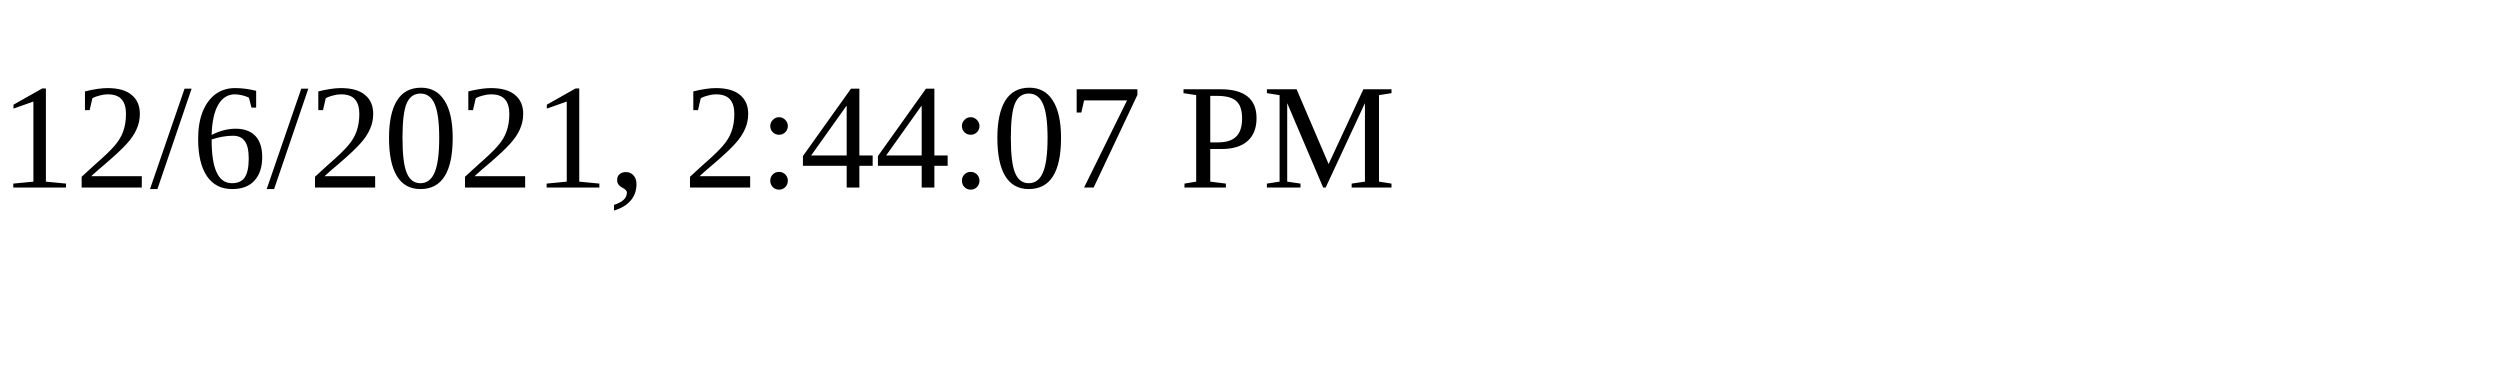
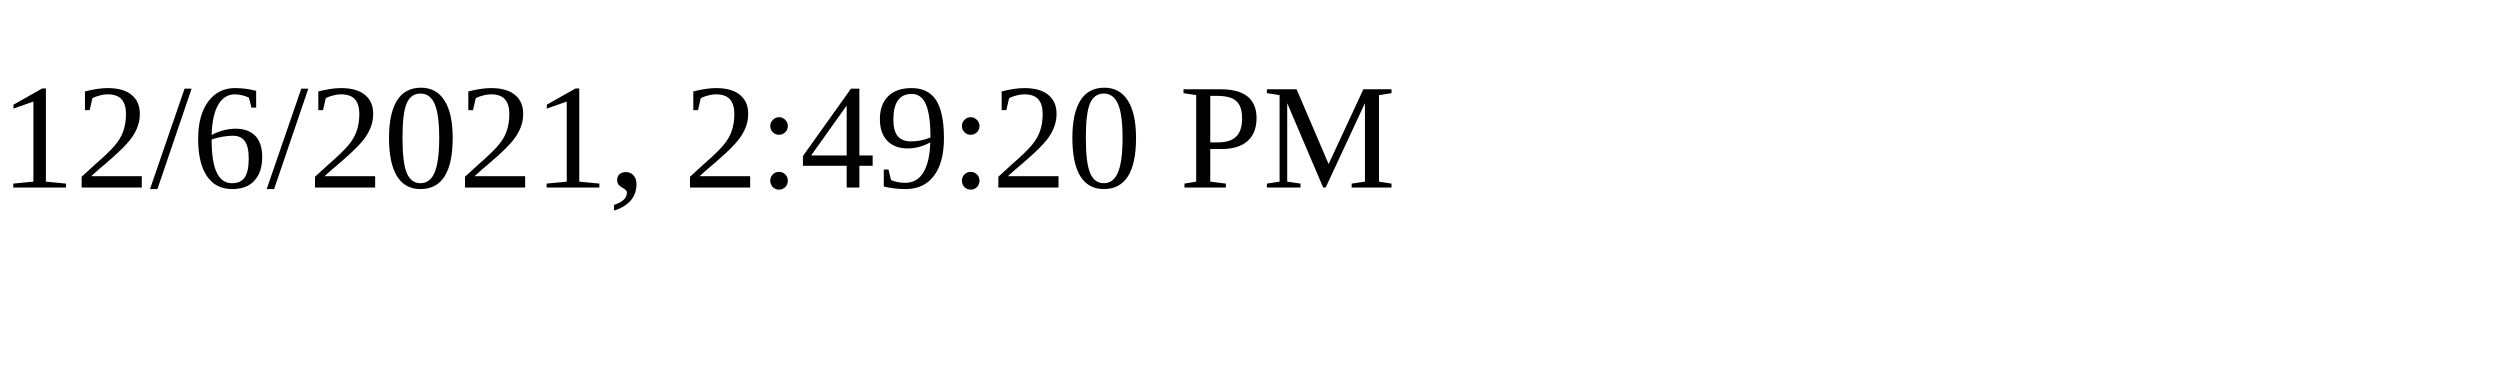
<svg xmlns="http://www.w3.org/2000/svg" height="30" width="200">
-   <text x="0" y="15">12/6/2021, 2:44:07 PM</text>
+   <text x="0" y="15">12/6/2021, 2:49:20 PM</text>
</svg>
